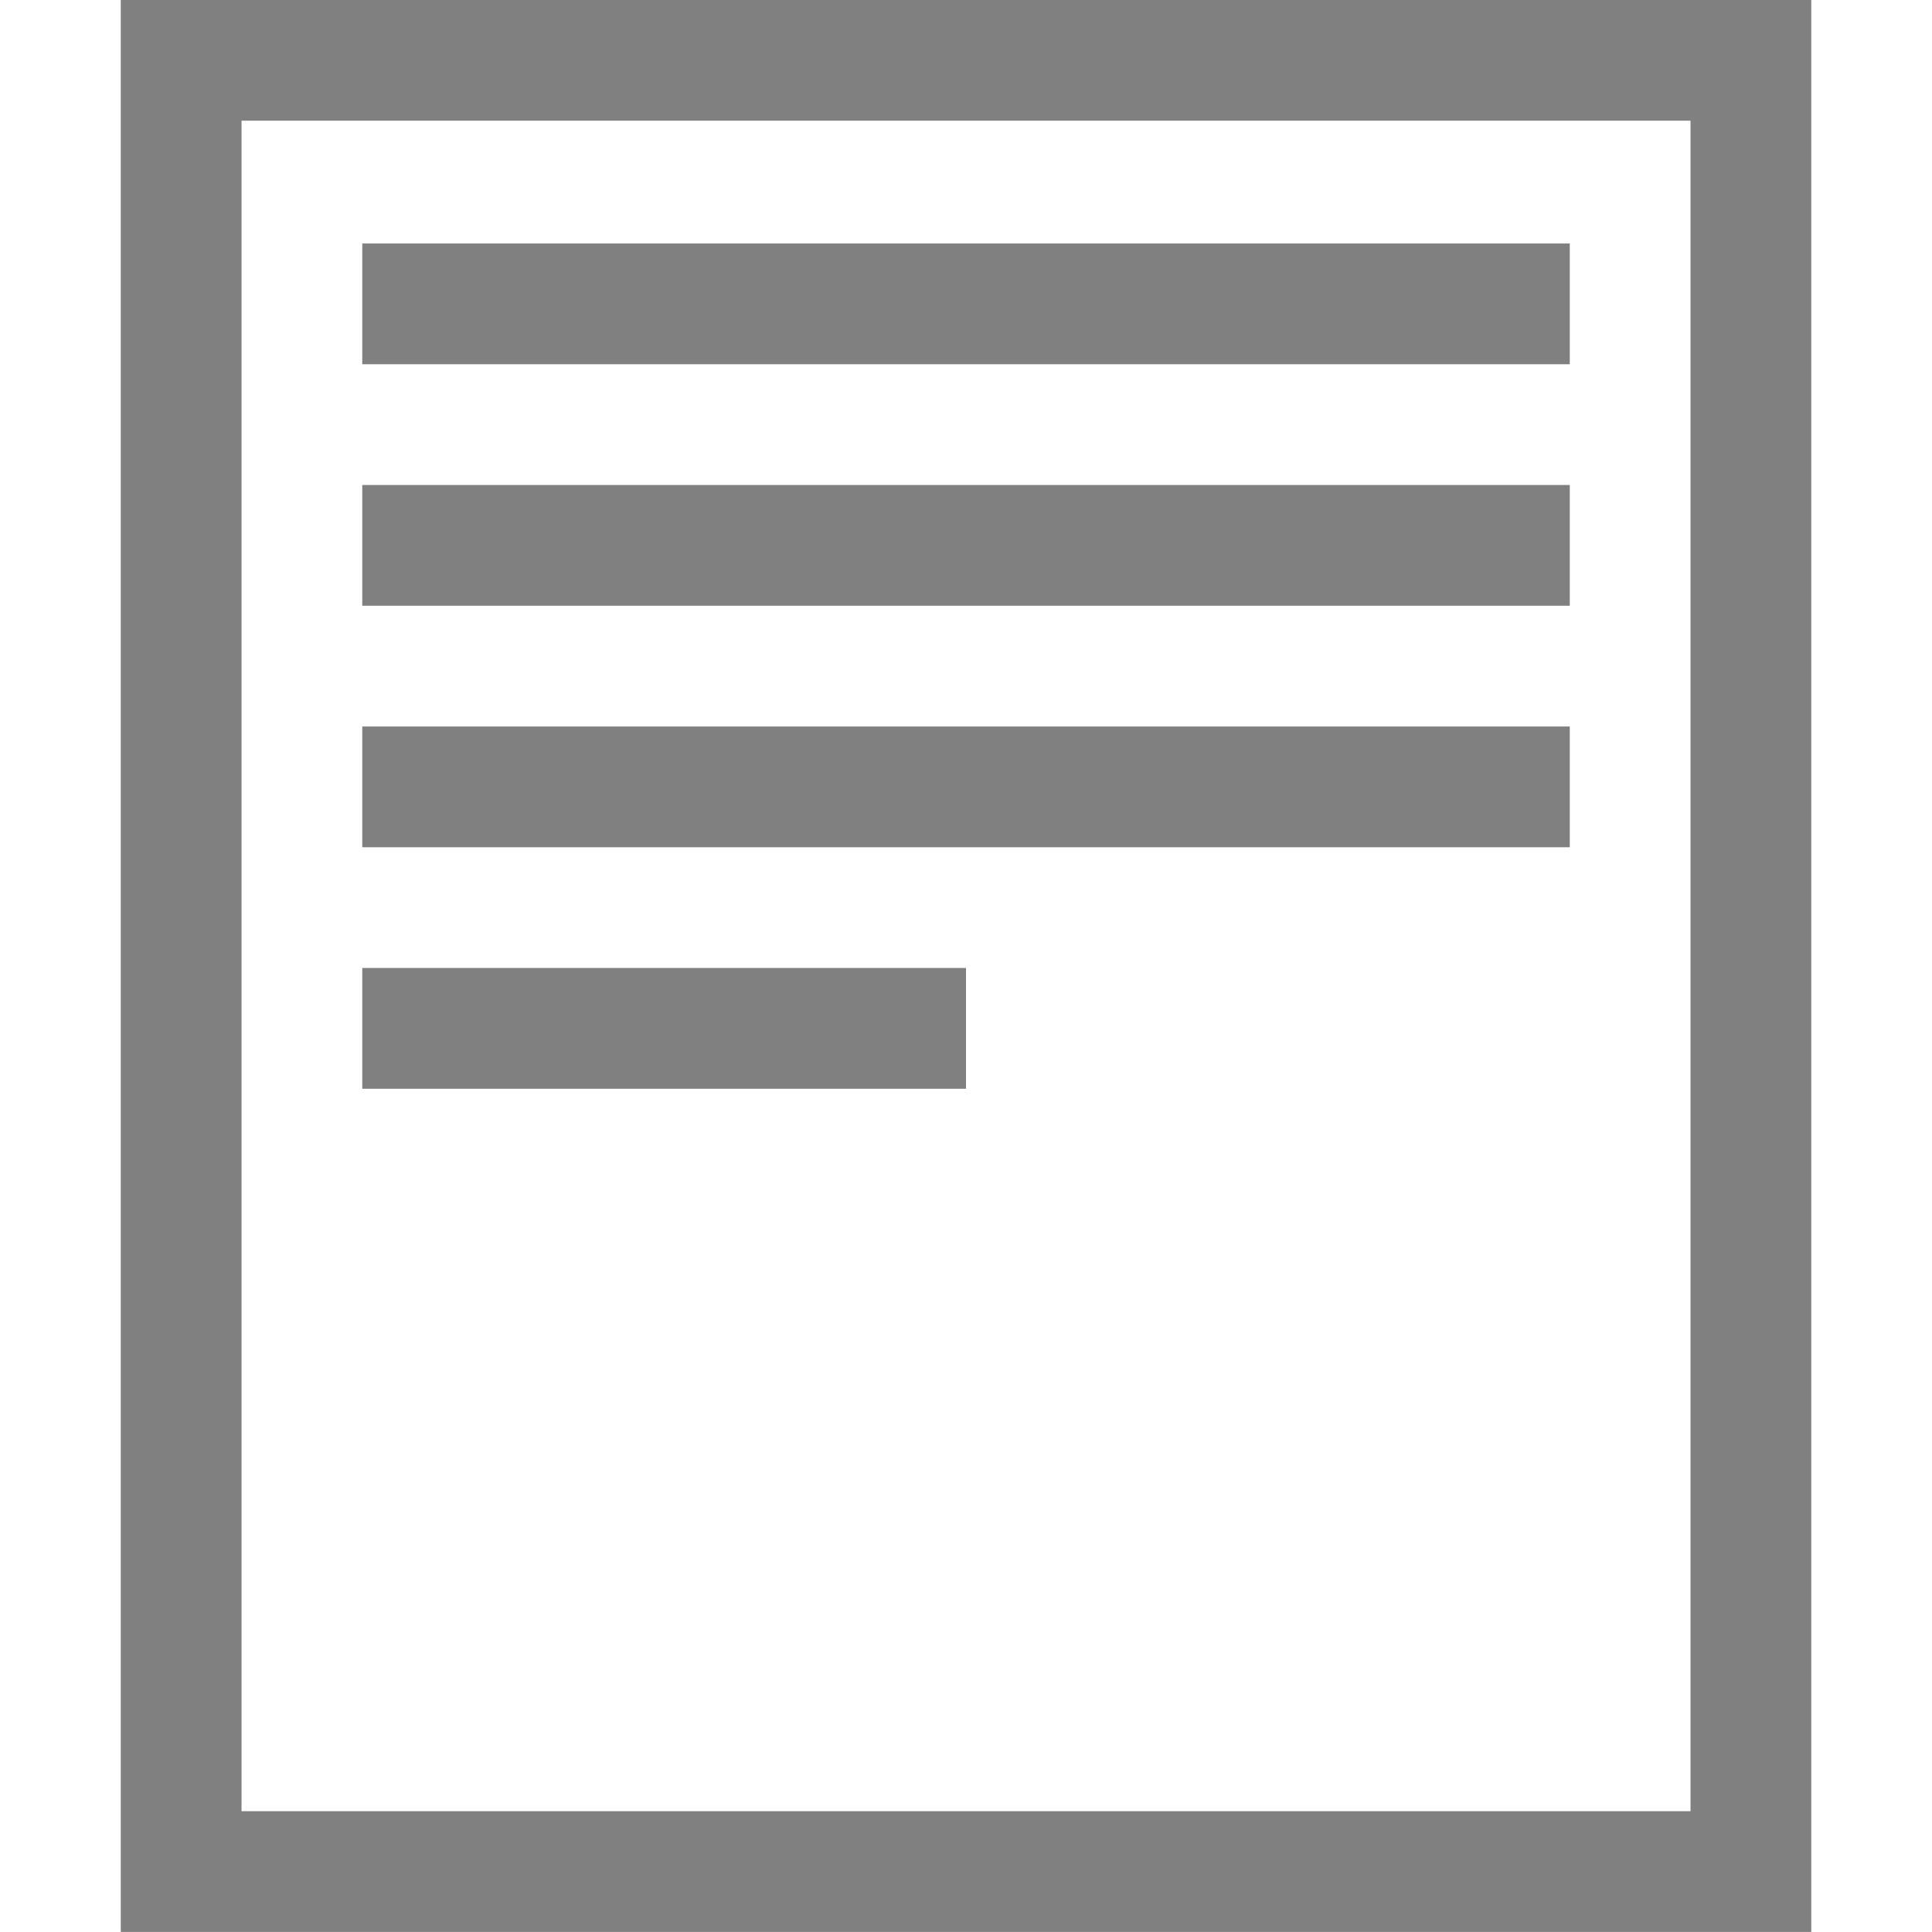
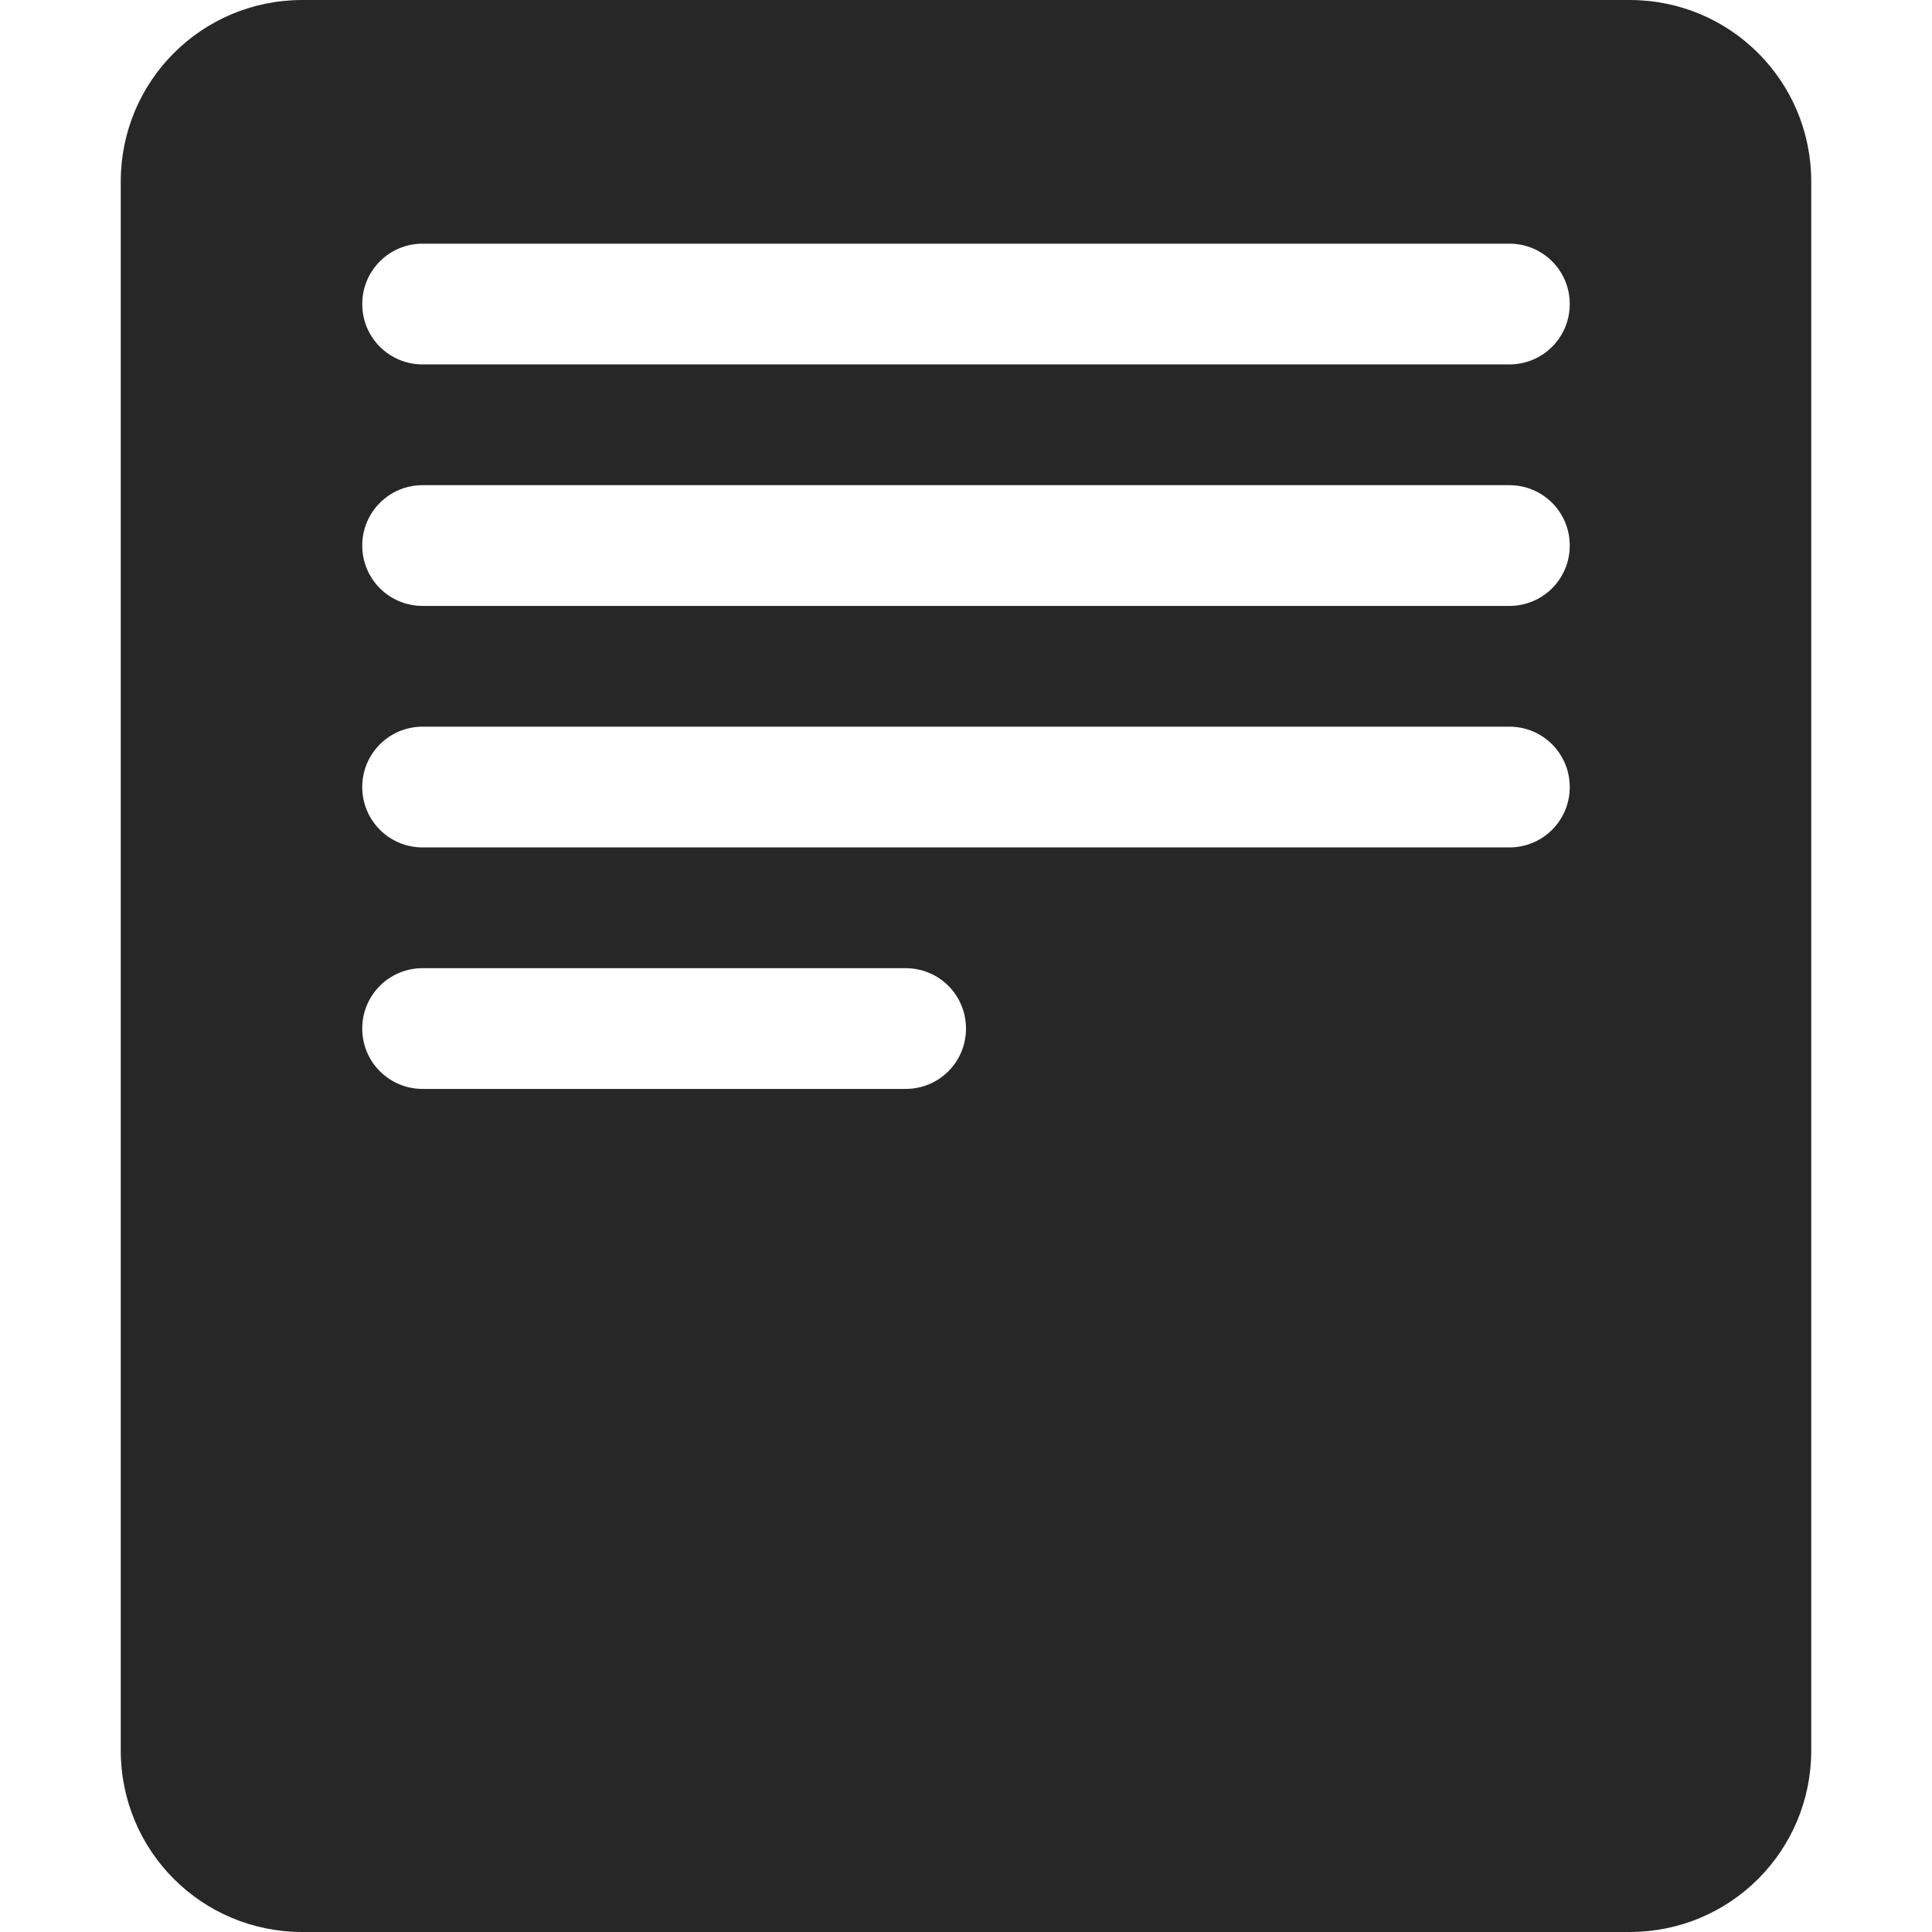
<svg xmlns="http://www.w3.org/2000/svg" height="16" width="16" version="1.1" id="svg4">
  <defs id="defs8" />
-   <g id="g922" style="fill:#808080;fill-opacity:1" transform="translate(-16.9668,-0.2714842)">
-     <path id="rect817" d="M 17.967,0.271 V 16.271 h 14 V 0.271 Z m 1,1 h 12 V 15.271 h -12 z" style="fill:#808080;fill-opacity:1;stroke:none;stroke-width:0.471;stroke-linecap:butt;stroke-linejoin:bevel;stroke-miterlimit:4;stroke-dasharray:none;stroke-opacity:1;paint-order:fill markers stroke" />
-     <rect y="2.288" x="19.967" height="1" width="10" id="rect835-6" style="fill:#808080;fill-opacity:1;stroke:none;stroke-width:0.186;stroke-linecap:butt;stroke-linejoin:bevel;stroke-miterlimit:4;stroke-dasharray:none;stroke-opacity:1;paint-order:fill markers stroke" />
-     <rect y="4.288" x="19.967" height="1" width="10" id="rect835-5" style="fill:#808080;fill-opacity:1;stroke:none;stroke-width:0.186;stroke-linecap:butt;stroke-linejoin:bevel;stroke-miterlimit:4;stroke-dasharray:none;stroke-opacity:1;paint-order:fill markers stroke" />
-     <rect y="6.288" x="19.967" height="1" width="10" id="rect835-5-5" style="fill:#808080;fill-opacity:1;stroke:none;stroke-width:0.186;stroke-linecap:butt;stroke-linejoin:bevel;stroke-miterlimit:4;stroke-dasharray:none;stroke-opacity:1;paint-order:fill markers stroke" />
-     <rect y="8.288" x="19.967" height="1" width="5" id="rect835-5-3-2" style="fill:#808080;fill-opacity:1;stroke:none;stroke-width:0.131;stroke-linecap:butt;stroke-linejoin:bevel;stroke-miterlimit:4;stroke-dasharray:none;stroke-opacity:1;paint-order:fill markers stroke" />
-   </g>
+   <path style="opacity:0.94;fill:#1a1a1a;fill-opacity:1;stroke:none;stroke-width:0.098;stroke-linecap:butt;stroke-linejoin:bevel;stroke-miterlimit:4;stroke-dasharray:none;stroke-opacity:1;paint-order:fill markers stroke" d="M 2.504 0 C 1.671 0 1 0.671 1 1.504 L 1 14.496 C 1 15.329 1.671 16 2.504 16 L 13.496 16 C 14.329 16 15 15.329 15 14.496 L 15 1.504 C 15 0.671 14.329 -1.4802974e-16 13.496 0 L 2.504 0 z M 3.5 2.018 L 12.5 2.018 C 12.777 2.018 13 2.241 13 2.518 C 13 2.795 12.777 3.018 12.5 3.018 L 3.5 3.018 C 3.223 3.018 3 2.795 3 2.518 C 3 2.241 3.223 2.018 3.5 2.018 z M 3.5 4.018 L 12.5 4.018 C 12.777 4.018 13 4.241 13 4.518 C 13 4.795 12.777 5.018 12.5 5.018 L 3.5 5.018 C 3.223 5.018 3 4.795 3 4.518 C 3 4.241 3.223 4.018 3.5 4.018 z M 3.5 6.018 L 12.5 6.018 C 12.777 6.018 13 6.241 13 6.518 C 13 6.795 12.777 7.018 12.5 7.018 L 3.5 7.018 C 3.223 7.018 3 6.795 3 6.518 C 3 6.241 3.223 6.018 3.5 6.018 z M 3.5 8.018 L 7.5 8.018 C 7.777 8.018 8 8.241 8 8.518 C 8 8.795 7.777 9.018 7.5 9.018 L 3.5 9.018 C 3.223 9.018 3 8.795 3 8.518 C 3 8.241 3.223 8.018 3.5 8.018 z " id="rect1133" />
</svg>
